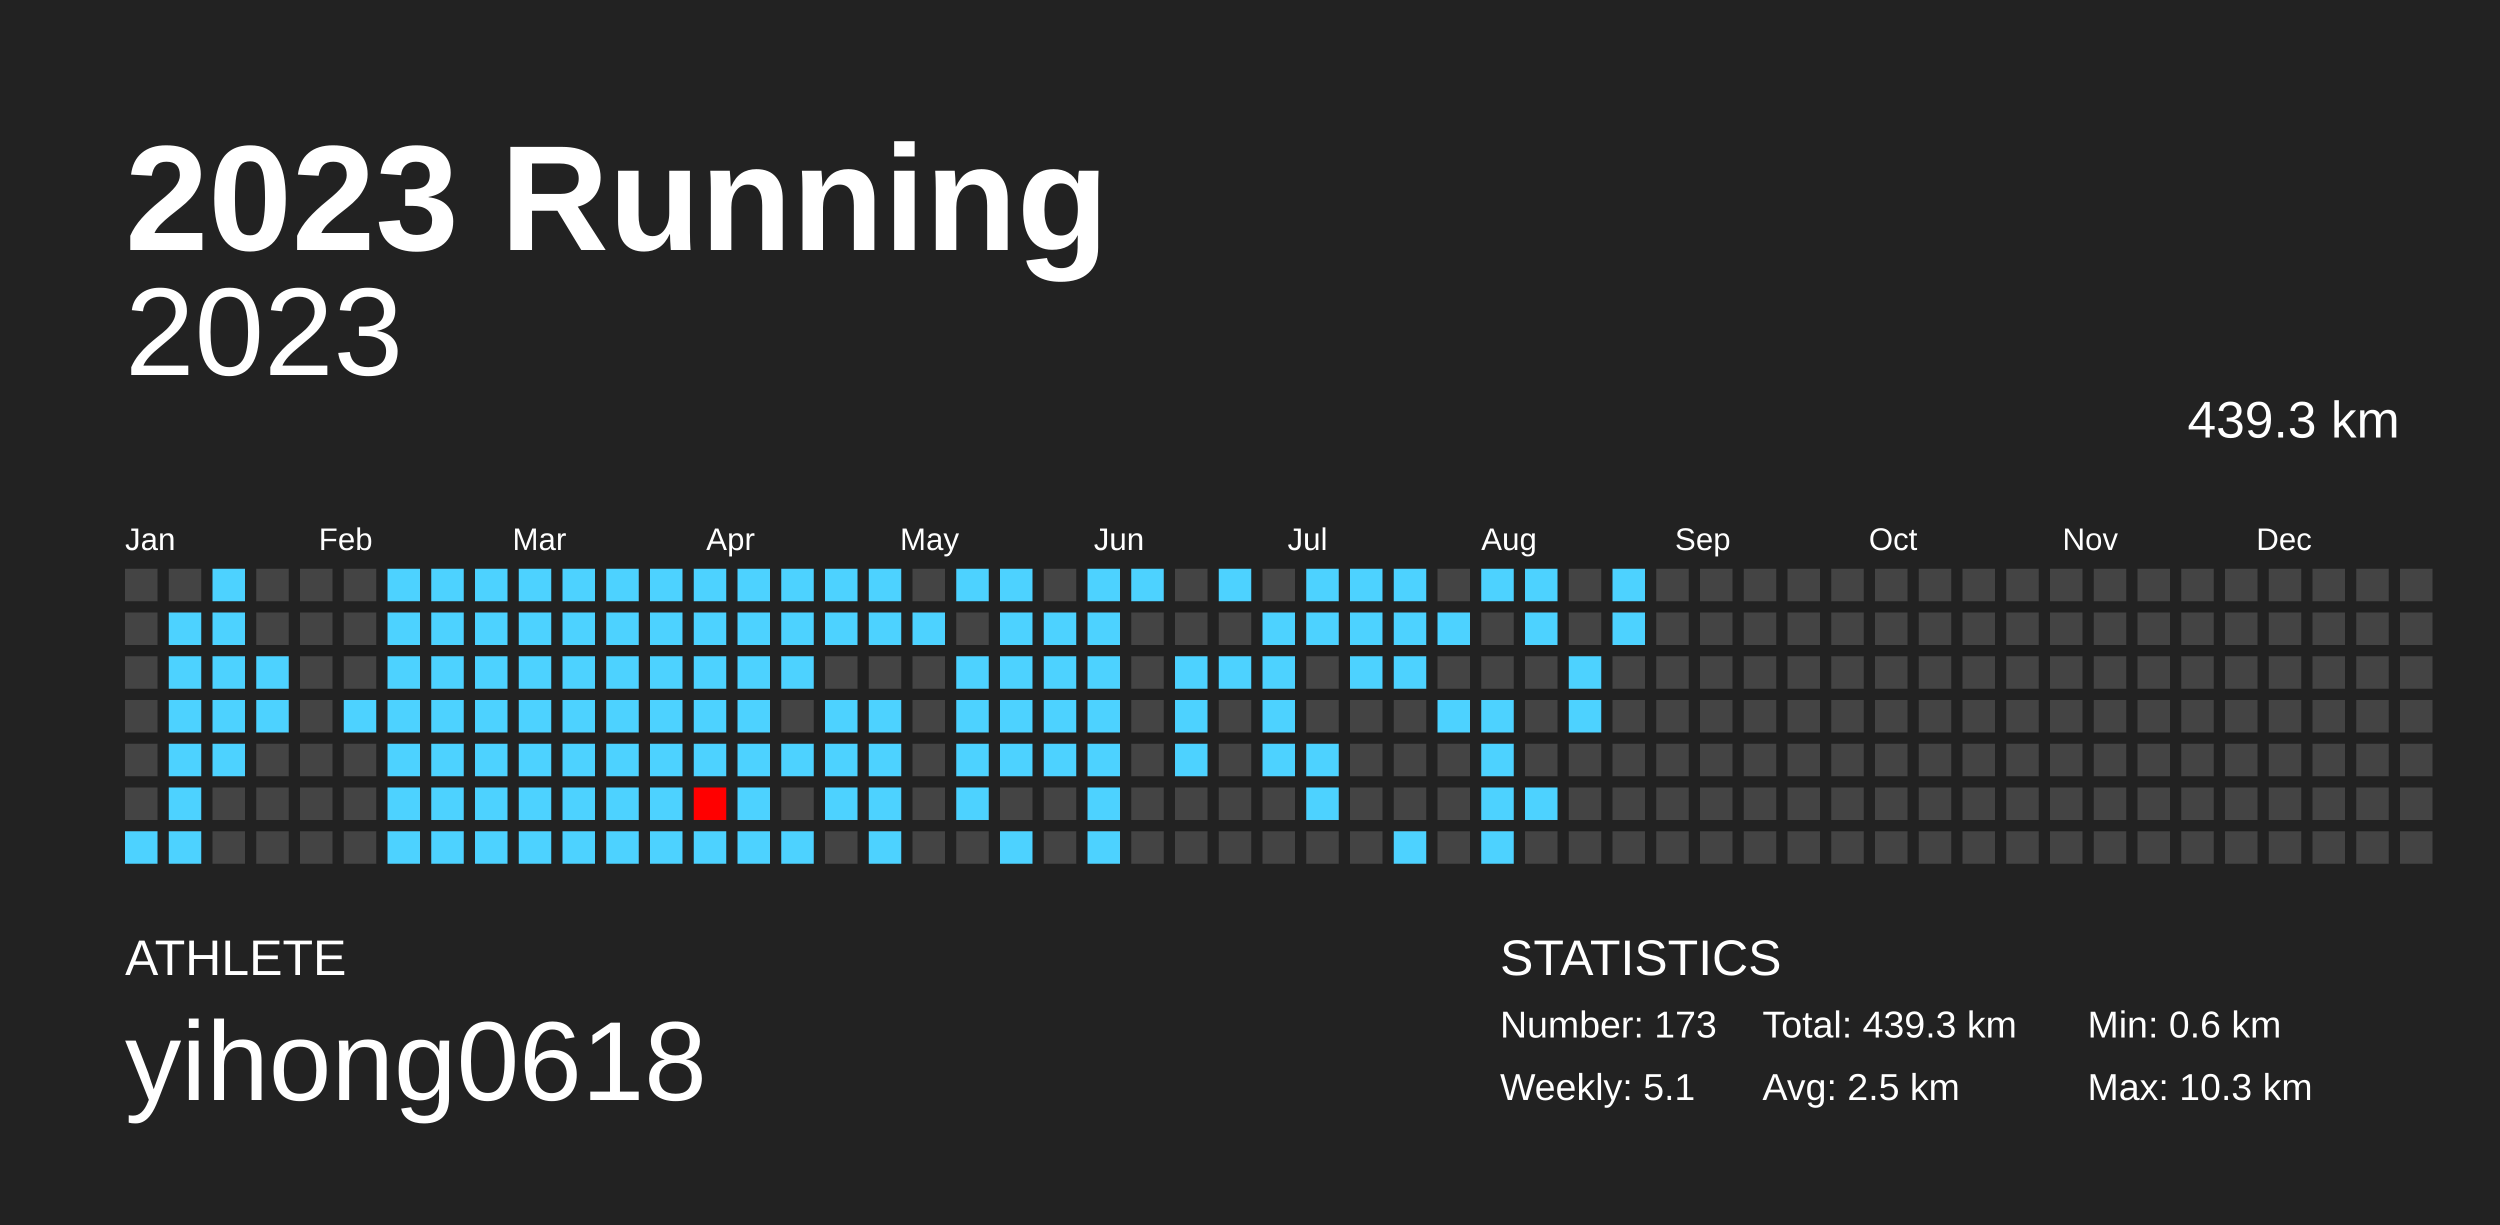
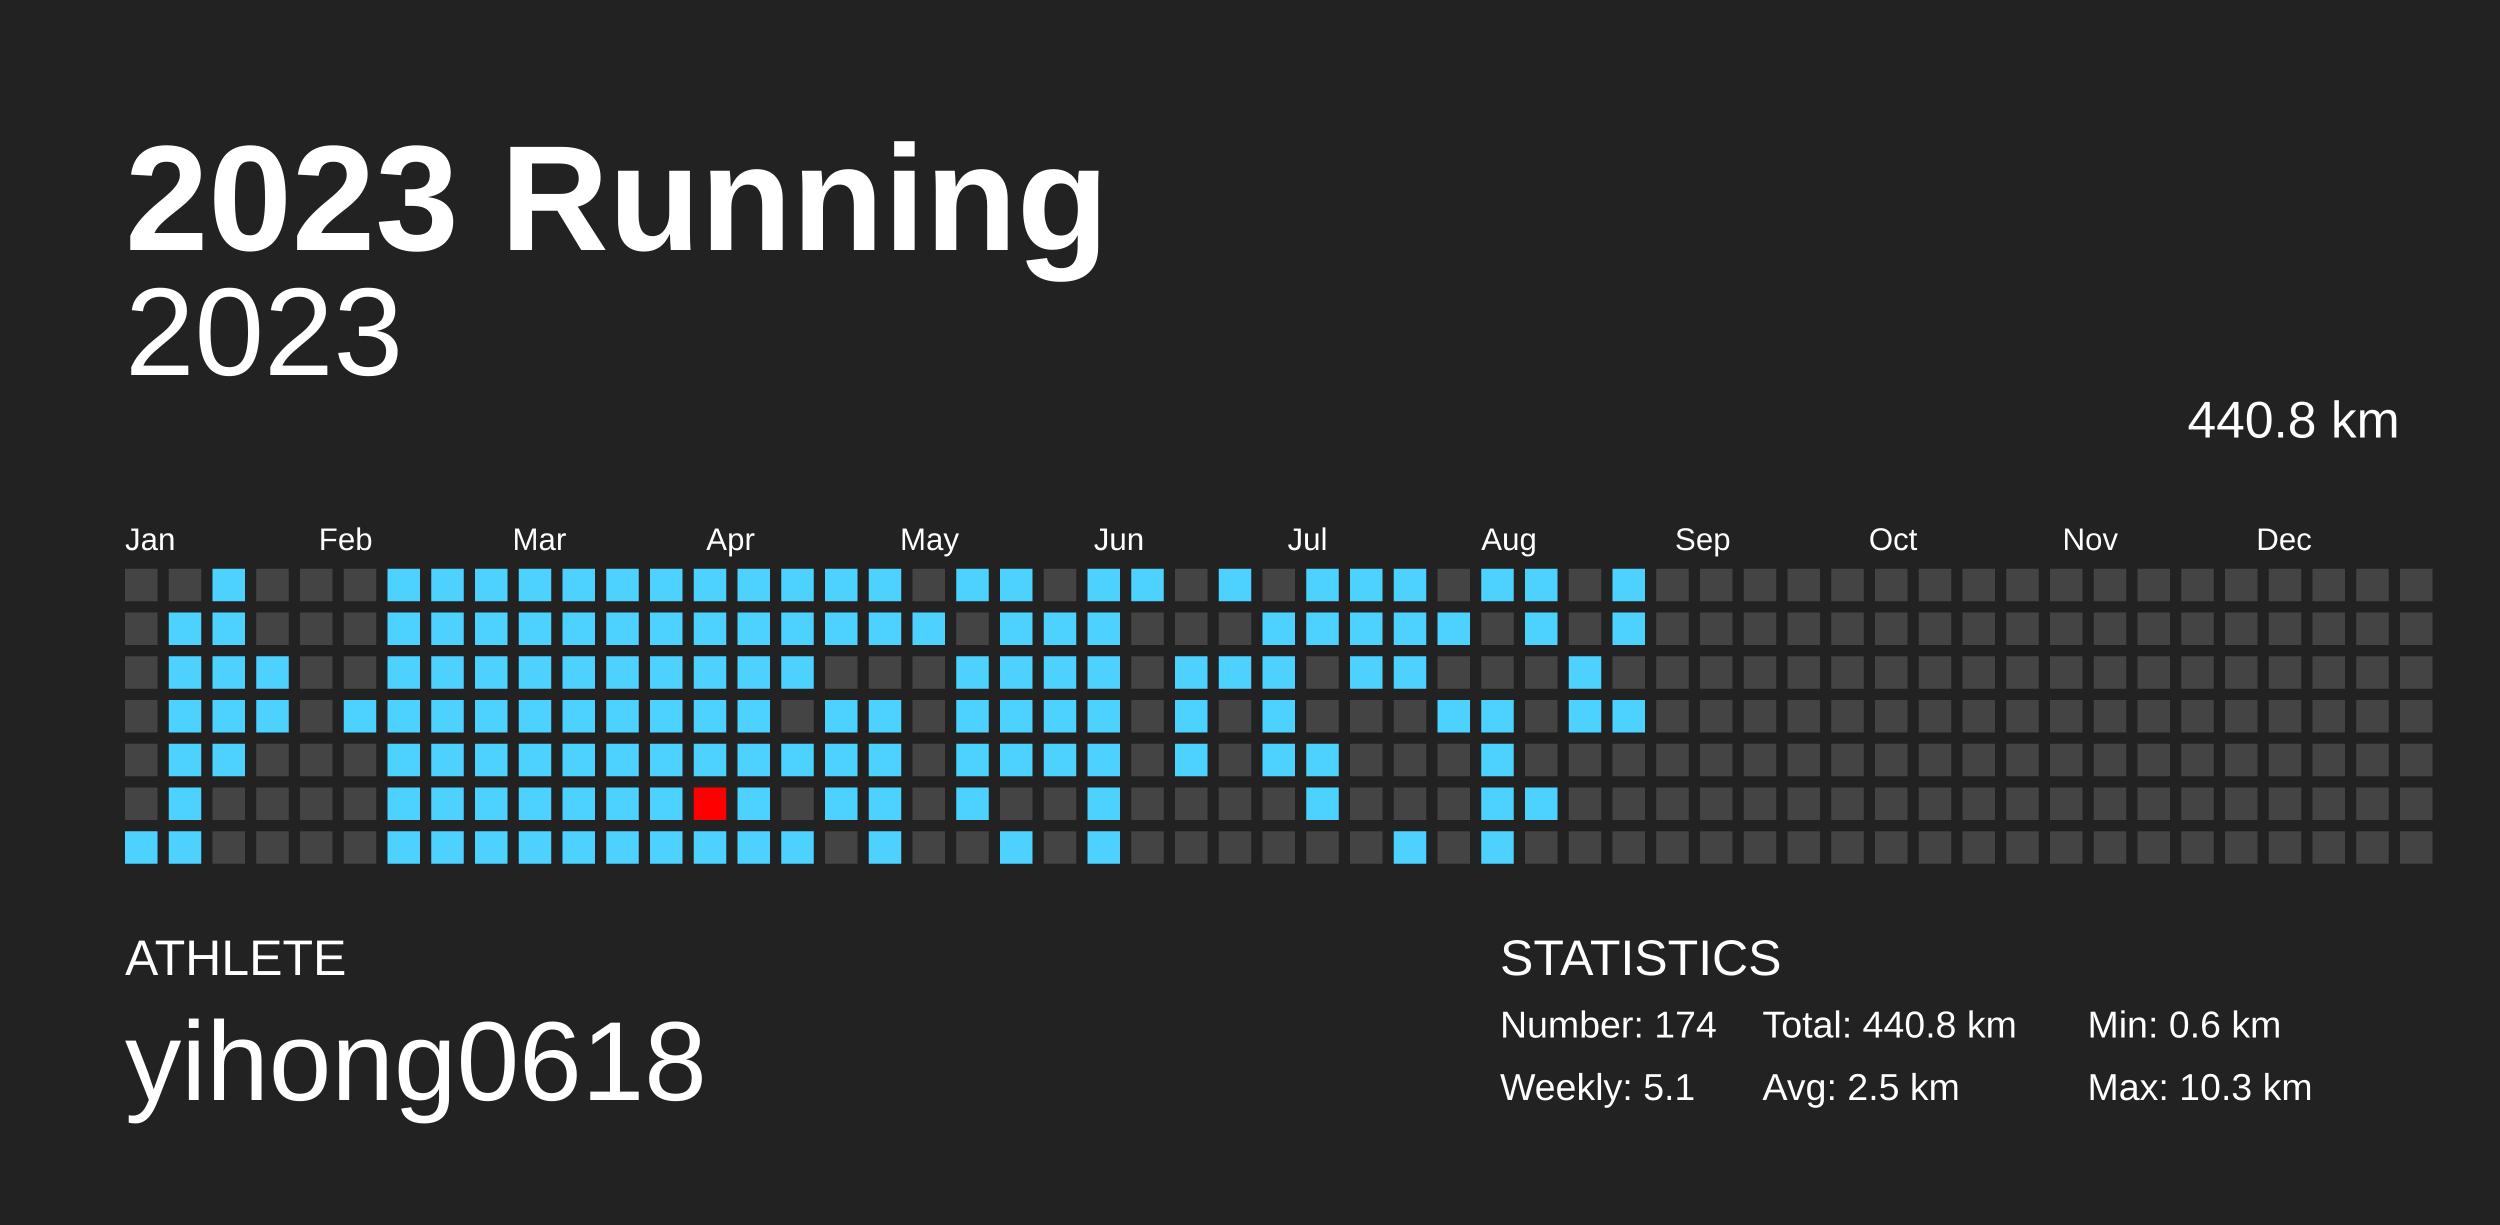
<svg xmlns="http://www.w3.org/2000/svg" baseProfile="full" height="98mm" version="1.1" viewBox="0,0,200,98" width="200mm">
  <defs />
  <rect fill="#222222" height="98" width="200" x="0" y="0" />
  <text fill="#FFFFFF" style="font-size:12px; font-family:Arial; font-weight:bold;" x="10" y="20">2023 Running</text>
  <text fill="#FFFFFF" style="font-size:4px; font-family:Arial" x="10" y="78">ATHLETE</text>
  <text fill="#FFFFFF" style="font-size:9px; font-family:Arial" x="10" y="88">yihong0618</text>
  <text fill="#FFFFFF" style="font-size:4px; font-family:Arial" x="120" y="78">STATISTICS</text>
-   <text fill="#FFFFFF" style="font-size:3px; font-family:Arial" x="120" y="83">Number: 173</text>
+   <text fill="#FFFFFF" style="font-size:3px; font-family:Arial" x="120" y="83">Number: 174</text>
  <text fill="#FFFFFF" style="font-size:3px; font-family:Arial" x="120" y="88">Weekly: 5.1</text>
-   <text fill="#FFFFFF" style="font-size:3px; font-family:Arial" x="141" y="83">Total: 439.3 km</text>
+   <text fill="#FFFFFF" style="font-size:3px; font-family:Arial" x="141" y="83">Total: 440.8 km</text>
  <text fill="#FFFFFF" style="font-size:3px; font-family:Arial" x="141" y="88">Avg: 2.5 km</text>
  <text fill="#FFFFFF" style="font-size:3px; font-family:Arial" x="167" y="83">Min: 0.6 km</text>
  <text fill="#FFFFFF" style="font-size:3px; font-family:Arial" x="167" y="88">Max: 10.3 km</text>
  <text alignment-baseline="hanging" fill="#FFFFFF" style="font-size:10.0px; font-family:Arial;" x="10" y="30">2023</text>
-   <text alignment-baseline="hanging" fill="#FFFFFF" style="font-size:4.125px; font-family:Arial;" x="175" y="35">439.3 km</text>
+   <text alignment-baseline="hanging" fill="#FFFFFF" style="font-size:4.125px; font-family:Arial;" x="175" y="35">440.8 km</text>
  <text fill="#FFFFFF" style="font-size:2.5px; font-family:Arial" x="10.0" y="44">Jan</text>
  <text fill="#FFFFFF" style="font-size:2.5px; font-family:Arial" x="25.5" y="44">Feb</text>
  <text fill="#FFFFFF" style="font-size:2.5px; font-family:Arial" x="41.0" y="44">Mar</text>
  <text fill="#FFFFFF" style="font-size:2.5px; font-family:Arial" x="56.5" y="44">Apr</text>
  <text fill="#FFFFFF" style="font-size:2.5px; font-family:Arial" x="72.0" y="44">May</text>
  <text fill="#FFFFFF" style="font-size:2.5px; font-family:Arial" x="87.5" y="44">Jun</text>
  <text fill="#FFFFFF" style="font-size:2.5px; font-family:Arial" x="103.0" y="44">Jul</text>
  <text fill="#FFFFFF" style="font-size:2.5px; font-family:Arial" x="118.5" y="44">Aug</text>
  <text fill="#FFFFFF" style="font-size:2.5px; font-family:Arial" x="134.0" y="44">Sep</text>
  <text fill="#FFFFFF" style="font-size:2.5px; font-family:Arial" x="149.5" y="44">Oct</text>
  <text fill="#FFFFFF" style="font-size:2.5px; font-family:Arial" x="165.0" y="44">Nov</text>
  <text fill="#FFFFFF" style="font-size:2.5px; font-family:Arial" x="180.5" y="44">Dec</text>
  <rect fill="#444444" height="2.6" width="2.6" x="10.0" y="45.5" />
  <rect fill="#444444" height="2.6" width="2.6" x="10.0" y="49.0" />
  <rect fill="#444444" height="2.6" width="2.6" x="10.0" y="52.5" />
  <rect fill="#444444" height="2.6" width="2.6" x="10.0" y="56.0" />
  <rect fill="#444444" height="2.6" width="2.6" x="10.0" y="59.5" />
  <rect fill="#444444" height="2.6" width="2.6" x="10.0" y="63.0" />
  <rect fill="#4dd2ff" height="2.6" width="2.6" x="10.0" y="66.5" />
  <rect fill="#444444" height="2.6" width="2.6" x="13.5" y="45.5" />
  <rect fill="#4dd2ff" height="2.6" width="2.6" x="13.5" y="49.0" />
  <rect fill="#4dd2ff" height="2.6" width="2.6" x="13.5" y="52.5" />
  <rect fill="#4dd2ff" height="2.6" width="2.6" x="13.5" y="56.0" />
  <rect fill="#4dd2ff" height="2.6" width="2.6" x="13.5" y="59.5" />
  <rect fill="#4dd2ff" height="2.6" width="2.6" x="13.5" y="63.0" />
  <rect fill="#4dd2ff" height="2.6" width="2.6" x="13.5" y="66.5" />
  <rect fill="#4dd2ff" height="2.6" width="2.6" x="17.0" y="45.5" />
  <rect fill="#4dd2ff" height="2.6" width="2.6" x="17.0" y="49.0" />
  <rect fill="#4dd2ff" height="2.6" width="2.6" x="17.0" y="52.5" />
  <rect fill="#4dd2ff" height="2.6" width="2.6" x="17.0" y="56.0" />
  <rect fill="#4dd2ff" height="2.6" width="2.6" x="17.0" y="59.5" />
  <rect fill="#444444" height="2.6" width="2.6" x="17.0" y="63.0" />
  <rect fill="#444444" height="2.6" width="2.6" x="17.0" y="66.5" />
  <rect fill="#444444" height="2.6" width="2.6" x="20.5" y="45.5" />
  <rect fill="#444444" height="2.6" width="2.6" x="20.5" y="49.0" />
  <rect fill="#4dd2ff" height="2.6" width="2.6" x="20.5" y="52.5" />
  <rect fill="#4dd2ff" height="2.6" width="2.6" x="20.5" y="56.0" />
  <rect fill="#444444" height="2.6" width="2.6" x="20.5" y="59.5" />
  <rect fill="#444444" height="2.6" width="2.6" x="20.5" y="63.0" />
  <rect fill="#444444" height="2.6" width="2.6" x="20.5" y="66.5" />
  <rect fill="#444444" height="2.6" width="2.6" x="24.0" y="45.5" />
  <rect fill="#444444" height="2.6" width="2.6" x="24.0" y="49.0" />
  <rect fill="#444444" height="2.6" width="2.6" x="24.0" y="52.5" />
  <rect fill="#444444" height="2.6" width="2.6" x="24.0" y="56.0" />
  <rect fill="#444444" height="2.6" width="2.6" x="24.0" y="59.5" />
  <rect fill="#444444" height="2.6" width="2.6" x="24.0" y="63.0" />
  <rect fill="#444444" height="2.6" width="2.6" x="24.0" y="66.5" />
  <rect fill="#444444" height="2.6" width="2.6" x="27.5" y="45.5" />
  <rect fill="#444444" height="2.6" width="2.6" x="27.5" y="49.0" />
  <rect fill="#444444" height="2.6" width="2.6" x="27.5" y="52.5" />
  <rect fill="#4dd2ff" height="2.6" width="2.6" x="27.5" y="56.0" />
  <rect fill="#444444" height="2.6" width="2.6" x="27.5" y="59.5" />
  <rect fill="#444444" height="2.6" width="2.6" x="27.5" y="63.0" />
  <rect fill="#444444" height="2.6" width="2.6" x="27.5" y="66.5" />
  <rect fill="#4dd2ff" height="2.6" width="2.6" x="31.0" y="45.5" />
  <rect fill="#4dd2ff" height="2.6" width="2.6" x="31.0" y="49.0" />
  <rect fill="#4dd2ff" height="2.6" width="2.6" x="31.0" y="52.5" />
  <rect fill="#4dd2ff" height="2.6" width="2.6" x="31.0" y="56.0" />
  <rect fill="#4dd2ff" height="2.6" width="2.6" x="31.0" y="59.5" />
  <rect fill="#4dd2ff" height="2.6" width="2.6" x="31.0" y="63.0" />
  <rect fill="#4dd2ff" height="2.6" width="2.6" x="31.0" y="66.5" />
  <rect fill="#4dd2ff" height="2.6" width="2.6" x="34.5" y="45.5" />
  <rect fill="#4dd2ff" height="2.6" width="2.6" x="34.5" y="49.0" />
  <rect fill="#4dd2ff" height="2.6" width="2.6" x="34.5" y="52.5" />
  <rect fill="#4dd2ff" height="2.6" width="2.6" x="34.5" y="56.0" />
  <rect fill="#4dd2ff" height="2.6" width="2.6" x="34.5" y="59.5" />
  <rect fill="#4dd2ff" height="2.6" width="2.6" x="34.5" y="63.0" />
  <rect fill="#4dd2ff" height="2.6" width="2.6" x="34.5" y="66.5" />
  <rect fill="#4dd2ff" height="2.6" width="2.6" x="38.0" y="45.5" />
  <rect fill="#4dd2ff" height="2.6" width="2.6" x="38.0" y="49.0" />
  <rect fill="#4dd2ff" height="2.6" width="2.6" x="38.0" y="52.5" />
  <rect fill="#4dd2ff" height="2.6" width="2.6" x="38.0" y="56.0" />
  <rect fill="#4dd2ff" height="2.6" width="2.6" x="38.0" y="59.5" />
  <rect fill="#4dd2ff" height="2.6" width="2.6" x="38.0" y="63.0" />
  <rect fill="#4dd2ff" height="2.6" width="2.6" x="38.0" y="66.5" />
  <rect fill="#4dd2ff" height="2.6" width="2.6" x="41.5" y="45.5" />
  <rect fill="#4dd2ff" height="2.6" width="2.6" x="41.5" y="49.0" />
  <rect fill="#4dd2ff" height="2.6" width="2.6" x="41.5" y="52.5" />
  <rect fill="#4dd2ff" height="2.6" width="2.6" x="41.5" y="56.0" />
  <rect fill="#4dd2ff" height="2.6" width="2.6" x="41.5" y="59.5" />
  <rect fill="#4dd2ff" height="2.6" width="2.6" x="41.5" y="63.0" />
  <rect fill="#4dd2ff" height="2.6" width="2.6" x="41.5" y="66.5" />
  <rect fill="#4dd2ff" height="2.6" width="2.6" x="45.0" y="45.5" />
  <rect fill="#4dd2ff" height="2.6" width="2.6" x="45.0" y="49.0" />
  <rect fill="#4dd2ff" height="2.6" width="2.6" x="45.0" y="52.5" />
  <rect fill="#4dd2ff" height="2.6" width="2.6" x="45.0" y="56.0" />
  <rect fill="#4dd2ff" height="2.6" width="2.6" x="45.0" y="59.5" />
  <rect fill="#4dd2ff" height="2.6" width="2.6" x="45.0" y="63.0" />
  <rect fill="#4dd2ff" height="2.6" width="2.6" x="45.0" y="66.5" />
  <rect fill="#4dd2ff" height="2.6" width="2.6" x="48.5" y="45.5" />
  <rect fill="#4dd2ff" height="2.6" width="2.6" x="48.5" y="49.0" />
  <rect fill="#4dd2ff" height="2.6" width="2.6" x="48.5" y="52.5" />
  <rect fill="#4dd2ff" height="2.6" width="2.6" x="48.5" y="56.0" />
  <rect fill="#4dd2ff" height="2.6" width="2.6" x="48.5" y="59.5" />
  <rect fill="#4dd2ff" height="2.6" width="2.6" x="48.5" y="63.0" />
  <rect fill="#4dd2ff" height="2.6" width="2.6" x="48.5" y="66.5" />
  <rect fill="#4dd2ff" height="2.6" width="2.6" x="52.0" y="45.5" />
  <rect fill="#4dd2ff" height="2.6" width="2.6" x="52.0" y="49.0" />
  <rect fill="#4dd2ff" height="2.6" width="2.6" x="52.0" y="52.5" />
  <rect fill="#4dd2ff" height="2.6" width="2.6" x="52.0" y="56.0" />
  <rect fill="#4dd2ff" height="2.6" width="2.6" x="52.0" y="59.5" />
  <rect fill="#4dd2ff" height="2.6" width="2.6" x="52.0" y="63.0" />
  <rect fill="#4dd2ff" height="2.6" width="2.6" x="52.0" y="66.5" />
  <rect fill="#4dd2ff" height="2.6" width="2.6" x="55.5" y="45.5" />
  <rect fill="#4dd2ff" height="2.6" width="2.6" x="55.5" y="49.0" />
  <rect fill="#4dd2ff" height="2.6" width="2.6" x="55.5" y="52.5" />
  <rect fill="#4dd2ff" height="2.6" width="2.6" x="55.5" y="56.0" />
  <rect fill="#4dd2ff" height="2.6" width="2.6" x="55.5" y="59.5" />
  <rect fill="#ff0000" height="2.6" width="2.6" x="55.5" y="63.0" />
  <rect fill="#4dd2ff" height="2.6" width="2.6" x="55.5" y="66.5" />
  <rect fill="#4dd2ff" height="2.6" width="2.6" x="59.0" y="45.5" />
  <rect fill="#4dd2ff" height="2.6" width="2.6" x="59.0" y="49.0" />
  <rect fill="#4dd2ff" height="2.6" width="2.6" x="59.0" y="52.5" />
  <rect fill="#4dd2ff" height="2.6" width="2.6" x="59.0" y="56.0" />
  <rect fill="#4dd2ff" height="2.6" width="2.6" x="59.0" y="59.5" />
  <rect fill="#4dd2ff" height="2.6" width="2.6" x="59.0" y="63.0" />
  <rect fill="#4dd2ff" height="2.6" width="2.6" x="59.0" y="66.5" />
  <rect fill="#4dd2ff" height="2.6" width="2.6" x="62.5" y="45.5" />
  <rect fill="#4dd2ff" height="2.6" width="2.6" x="62.5" y="49.0" />
  <rect fill="#4dd2ff" height="2.6" width="2.6" x="62.5" y="52.5" />
  <rect fill="#444444" height="2.6" width="2.6" x="62.5" y="56.0" />
  <rect fill="#4dd2ff" height="2.6" width="2.6" x="62.5" y="59.5" />
  <rect fill="#444444" height="2.6" width="2.6" x="62.5" y="63.0" />
  <rect fill="#4dd2ff" height="2.6" width="2.6" x="62.5" y="66.5" />
  <rect fill="#4dd2ff" height="2.6" width="2.6" x="66.0" y="45.5" />
  <rect fill="#4dd2ff" height="2.6" width="2.6" x="66.0" y="49.0" />
  <rect fill="#444444" height="2.6" width="2.6" x="66.0" y="52.5" />
  <rect fill="#4dd2ff" height="2.6" width="2.6" x="66.0" y="56.0" />
  <rect fill="#4dd2ff" height="2.6" width="2.6" x="66.0" y="59.5" />
  <rect fill="#4dd2ff" height="2.6" width="2.6" x="66.0" y="63.0" />
  <rect fill="#444444" height="2.6" width="2.6" x="66.0" y="66.5" />
  <rect fill="#4dd2ff" height="2.6" width="2.6" x="69.5" y="45.5" />
  <rect fill="#4dd2ff" height="2.6" width="2.6" x="69.5" y="49.0" />
  <rect fill="#444444" height="2.6" width="2.6" x="69.5" y="52.5" />
  <rect fill="#4dd2ff" height="2.6" width="2.6" x="69.5" y="56.0" />
  <rect fill="#4dd2ff" height="2.6" width="2.6" x="69.5" y="59.5" />
  <rect fill="#4dd2ff" height="2.6" width="2.6" x="69.5" y="63.0" />
  <rect fill="#4dd2ff" height="2.6" width="2.6" x="69.5" y="66.5" />
  <rect fill="#444444" height="2.6" width="2.6" x="73.0" y="45.5" />
  <rect fill="#4dd2ff" height="2.6" width="2.6" x="73.0" y="49.0" />
  <rect fill="#444444" height="2.6" width="2.6" x="73.0" y="52.5" />
  <rect fill="#444444" height="2.6" width="2.6" x="73.0" y="56.0" />
  <rect fill="#444444" height="2.6" width="2.6" x="73.0" y="59.5" />
  <rect fill="#444444" height="2.6" width="2.6" x="73.0" y="63.0" />
  <rect fill="#444444" height="2.6" width="2.6" x="73.0" y="66.5" />
  <rect fill="#4dd2ff" height="2.6" width="2.6" x="76.5" y="45.5" />
  <rect fill="#444444" height="2.6" width="2.6" x="76.5" y="49.0" />
  <rect fill="#4dd2ff" height="2.6" width="2.6" x="76.5" y="52.5" />
  <rect fill="#4dd2ff" height="2.6" width="2.6" x="76.5" y="56.0" />
  <rect fill="#4dd2ff" height="2.6" width="2.6" x="76.5" y="59.5" />
  <rect fill="#4dd2ff" height="2.6" width="2.6" x="76.5" y="63.0" />
  <rect fill="#444444" height="2.6" width="2.6" x="76.5" y="66.5" />
  <rect fill="#4dd2ff" height="2.6" width="2.6" x="80.0" y="45.5" />
  <rect fill="#4dd2ff" height="2.6" width="2.6" x="80.0" y="49.0" />
  <rect fill="#4dd2ff" height="2.6" width="2.6" x="80.0" y="52.5" />
  <rect fill="#4dd2ff" height="2.6" width="2.6" x="80.0" y="56.0" />
  <rect fill="#4dd2ff" height="2.6" width="2.6" x="80.0" y="59.5" />
  <rect fill="#444444" height="2.6" width="2.6" x="80.0" y="63.0" />
  <rect fill="#4dd2ff" height="2.6" width="2.6" x="80.0" y="66.5" />
  <rect fill="#444444" height="2.6" width="2.6" x="83.5" y="45.5" />
  <rect fill="#4dd2ff" height="2.6" width="2.6" x="83.5" y="49.0" />
  <rect fill="#4dd2ff" height="2.6" width="2.6" x="83.5" y="52.5" />
  <rect fill="#4dd2ff" height="2.6" width="2.6" x="83.5" y="56.0" />
  <rect fill="#4dd2ff" height="2.6" width="2.6" x="83.5" y="59.5" />
  <rect fill="#444444" height="2.6" width="2.6" x="83.5" y="63.0" />
  <rect fill="#444444" height="2.6" width="2.6" x="83.5" y="66.5" />
  <rect fill="#4dd2ff" height="2.6" width="2.6" x="87.0" y="45.5" />
  <rect fill="#4dd2ff" height="2.6" width="2.6" x="87.0" y="49.0" />
  <rect fill="#4dd2ff" height="2.6" width="2.6" x="87.0" y="52.5" />
  <rect fill="#4dd2ff" height="2.6" width="2.6" x="87.0" y="56.0" />
  <rect fill="#4dd2ff" height="2.6" width="2.6" x="87.0" y="59.5" />
  <rect fill="#4dd2ff" height="2.6" width="2.6" x="87.0" y="63.0" />
  <rect fill="#4dd2ff" height="2.6" width="2.6" x="87.0" y="66.5" />
  <rect fill="#4dd2ff" height="2.6" width="2.6" x="90.5" y="45.5" />
  <rect fill="#444444" height="2.6" width="2.6" x="90.5" y="49.0" />
  <rect fill="#444444" height="2.6" width="2.6" x="90.5" y="52.5" />
  <rect fill="#444444" height="2.6" width="2.6" x="90.5" y="56.0" />
  <rect fill="#444444" height="2.6" width="2.6" x="90.5" y="59.5" />
  <rect fill="#444444" height="2.6" width="2.6" x="90.5" y="63.0" />
  <rect fill="#444444" height="2.6" width="2.6" x="90.5" y="66.5" />
  <rect fill="#444444" height="2.6" width="2.6" x="94.0" y="45.5" />
  <rect fill="#444444" height="2.6" width="2.6" x="94.0" y="49.0" />
  <rect fill="#4dd2ff" height="2.6" width="2.6" x="94.0" y="52.5" />
  <rect fill="#4dd2ff" height="2.6" width="2.6" x="94.0" y="56.0" />
  <rect fill="#4dd2ff" height="2.6" width="2.6" x="94.0" y="59.5" />
  <rect fill="#444444" height="2.6" width="2.6" x="94.0" y="63.0" />
  <rect fill="#444444" height="2.6" width="2.6" x="94.0" y="66.5" />
  <rect fill="#4dd2ff" height="2.6" width="2.6" x="97.5" y="45.5" />
  <rect fill="#444444" height="2.6" width="2.6" x="97.5" y="49.0" />
  <rect fill="#4dd2ff" height="2.6" width="2.6" x="97.5" y="52.5" />
  <rect fill="#444444" height="2.6" width="2.6" x="97.5" y="56.0" />
  <rect fill="#444444" height="2.6" width="2.6" x="97.5" y="59.5" />
  <rect fill="#444444" height="2.6" width="2.6" x="97.5" y="63.0" />
  <rect fill="#444444" height="2.6" width="2.6" x="97.5" y="66.5" />
  <rect fill="#444444" height="2.6" width="2.6" x="101.0" y="45.5" />
  <rect fill="#4dd2ff" height="2.6" width="2.6" x="101.0" y="49.0" />
  <rect fill="#4dd2ff" height="2.6" width="2.6" x="101.0" y="52.5" />
  <rect fill="#4dd2ff" height="2.6" width="2.6" x="101.0" y="56.0" />
  <rect fill="#4dd2ff" height="2.6" width="2.6" x="101.0" y="59.5" />
  <rect fill="#444444" height="2.6" width="2.6" x="101.0" y="63.0" />
  <rect fill="#444444" height="2.6" width="2.6" x="101.0" y="66.5" />
  <rect fill="#4dd2ff" height="2.6" width="2.6" x="104.5" y="45.5" />
  <rect fill="#4dd2ff" height="2.6" width="2.6" x="104.5" y="49.0" />
  <rect fill="#444444" height="2.6" width="2.6" x="104.5" y="52.5" />
  <rect fill="#444444" height="2.6" width="2.6" x="104.5" y="56.0" />
  <rect fill="#4dd2ff" height="2.6" width="2.6" x="104.5" y="59.5" />
  <rect fill="#4dd2ff" height="2.6" width="2.6" x="104.5" y="63.0" />
  <rect fill="#444444" height="2.6" width="2.6" x="104.5" y="66.5" />
  <rect fill="#4dd2ff" height="2.6" width="2.6" x="108.0" y="45.5" />
  <rect fill="#4dd2ff" height="2.6" width="2.6" x="108.0" y="49.0" />
  <rect fill="#4dd2ff" height="2.6" width="2.6" x="108.0" y="52.5" />
  <rect fill="#444444" height="2.6" width="2.6" x="108.0" y="56.0" />
  <rect fill="#444444" height="2.6" width="2.6" x="108.0" y="59.5" />
  <rect fill="#444444" height="2.6" width="2.6" x="108.0" y="63.0" />
  <rect fill="#444444" height="2.6" width="2.6" x="108.0" y="66.5" />
  <rect fill="#4dd2ff" height="2.6" width="2.6" x="111.5" y="45.5" />
  <rect fill="#4dd2ff" height="2.6" width="2.6" x="111.5" y="49.0" />
  <rect fill="#4dd2ff" height="2.6" width="2.6" x="111.5" y="52.5" />
  <rect fill="#444444" height="2.6" width="2.6" x="111.5" y="56.0" />
  <rect fill="#444444" height="2.6" width="2.6" x="111.5" y="59.5" />
  <rect fill="#444444" height="2.6" width="2.6" x="111.5" y="63.0" />
  <rect fill="#4dd2ff" height="2.6" width="2.6" x="111.5" y="66.5" />
  <rect fill="#444444" height="2.6" width="2.6" x="115.0" y="45.5" />
  <rect fill="#4dd2ff" height="2.6" width="2.6" x="115.0" y="49.0" />
  <rect fill="#444444" height="2.6" width="2.6" x="115.0" y="52.5" />
  <rect fill="#4dd2ff" height="2.6" width="2.6" x="115.0" y="56.0" />
  <rect fill="#444444" height="2.6" width="2.6" x="115.0" y="59.5" />
  <rect fill="#444444" height="2.6" width="2.6" x="115.0" y="63.0" />
  <rect fill="#444444" height="2.6" width="2.6" x="115.0" y="66.5" />
  <rect fill="#4dd2ff" height="2.6" width="2.6" x="118.5" y="45.5" />
  <rect fill="#444444" height="2.6" width="2.6" x="118.5" y="49.0" />
  <rect fill="#444444" height="2.6" width="2.6" x="118.5" y="52.5" />
  <rect fill="#4dd2ff" height="2.6" width="2.6" x="118.5" y="56.0" />
  <rect fill="#4dd2ff" height="2.6" width="2.6" x="118.5" y="59.5" />
  <rect fill="#4dd2ff" height="2.6" width="2.6" x="118.5" y="63.0" />
  <rect fill="#4dd2ff" height="2.6" width="2.6" x="118.5" y="66.5" />
  <rect fill="#4dd2ff" height="2.6" width="2.6" x="122.0" y="45.5" />
  <rect fill="#4dd2ff" height="2.6" width="2.6" x="122.0" y="49.0" />
  <rect fill="#444444" height="2.6" width="2.6" x="122.0" y="52.5" />
  <rect fill="#444444" height="2.6" width="2.6" x="122.0" y="56.0" />
  <rect fill="#444444" height="2.6" width="2.6" x="122.0" y="59.5" />
  <rect fill="#4dd2ff" height="2.6" width="2.6" x="122.0" y="63.0" />
  <rect fill="#444444" height="2.6" width="2.6" x="122.0" y="66.5" />
  <rect fill="#444444" height="2.6" width="2.6" x="125.5" y="45.5" />
  <rect fill="#444444" height="2.6" width="2.6" x="125.5" y="49.0" />
  <rect fill="#4dd2ff" height="2.6" width="2.6" x="125.5" y="52.5" />
  <rect fill="#4dd2ff" height="2.6" width="2.6" x="125.5" y="56.0" />
  <rect fill="#444444" height="2.6" width="2.6" x="125.5" y="59.5" />
  <rect fill="#444444" height="2.6" width="2.6" x="125.5" y="63.0" />
  <rect fill="#444444" height="2.6" width="2.6" x="125.5" y="66.5" />
  <rect fill="#4dd2ff" height="2.6" width="2.6" x="129.0" y="45.5" />
  <rect fill="#4dd2ff" height="2.6" width="2.6" x="129.0" y="49.0" />
  <rect fill="#444444" height="2.6" width="2.6" x="129.0" y="52.5" />
-   <rect fill="#444444" height="2.6" width="2.6" x="129.0" y="56.0" />
+   <rect fill="#4dd2ff" height="2.6" width="2.6" x="129.0" y="56.0" />
  <rect fill="#444444" height="2.6" width="2.6" x="129.0" y="59.5" />
  <rect fill="#444444" height="2.6" width="2.6" x="129.0" y="63.0" />
  <rect fill="#444444" height="2.6" width="2.6" x="129.0" y="66.5" />
  <rect fill="#444444" height="2.6" width="2.6" x="132.5" y="45.5" />
  <rect fill="#444444" height="2.6" width="2.6" x="132.5" y="49.0" />
  <rect fill="#444444" height="2.6" width="2.6" x="132.5" y="52.5" />
  <rect fill="#444444" height="2.6" width="2.6" x="132.5" y="56.0" />
  <rect fill="#444444" height="2.6" width="2.6" x="132.5" y="59.5" />
  <rect fill="#444444" height="2.6" width="2.6" x="132.5" y="63.0" />
  <rect fill="#444444" height="2.6" width="2.6" x="132.5" y="66.5" />
  <rect fill="#444444" height="2.6" width="2.6" x="136.0" y="45.5" />
  <rect fill="#444444" height="2.6" width="2.6" x="136.0" y="49.0" />
  <rect fill="#444444" height="2.6" width="2.6" x="136.0" y="52.5" />
  <rect fill="#444444" height="2.6" width="2.6" x="136.0" y="56.0" />
  <rect fill="#444444" height="2.6" width="2.6" x="136.0" y="59.5" />
  <rect fill="#444444" height="2.6" width="2.6" x="136.0" y="63.0" />
  <rect fill="#444444" height="2.6" width="2.6" x="136.0" y="66.5" />
  <rect fill="#444444" height="2.6" width="2.6" x="139.5" y="45.5" />
  <rect fill="#444444" height="2.6" width="2.6" x="139.5" y="49.0" />
  <rect fill="#444444" height="2.6" width="2.6" x="139.5" y="52.5" />
  <rect fill="#444444" height="2.6" width="2.6" x="139.5" y="56.0" />
  <rect fill="#444444" height="2.6" width="2.6" x="139.5" y="59.5" />
  <rect fill="#444444" height="2.6" width="2.6" x="139.5" y="63.0" />
  <rect fill="#444444" height="2.6" width="2.6" x="139.5" y="66.5" />
  <rect fill="#444444" height="2.6" width="2.6" x="143.0" y="45.5" />
  <rect fill="#444444" height="2.6" width="2.6" x="143.0" y="49.0" />
  <rect fill="#444444" height="2.6" width="2.6" x="143.0" y="52.5" />
  <rect fill="#444444" height="2.6" width="2.6" x="143.0" y="56.0" />
  <rect fill="#444444" height="2.6" width="2.6" x="143.0" y="59.5" />
  <rect fill="#444444" height="2.6" width="2.6" x="143.0" y="63.0" />
  <rect fill="#444444" height="2.6" width="2.6" x="143.0" y="66.5" />
  <rect fill="#444444" height="2.6" width="2.6" x="146.5" y="45.5" />
  <rect fill="#444444" height="2.6" width="2.6" x="146.5" y="49.0" />
  <rect fill="#444444" height="2.6" width="2.6" x="146.5" y="52.5" />
  <rect fill="#444444" height="2.6" width="2.6" x="146.5" y="56.0" />
  <rect fill="#444444" height="2.6" width="2.6" x="146.5" y="59.5" />
  <rect fill="#444444" height="2.6" width="2.6" x="146.5" y="63.0" />
  <rect fill="#444444" height="2.6" width="2.6" x="146.5" y="66.5" />
  <rect fill="#444444" height="2.6" width="2.6" x="150.0" y="45.5" />
  <rect fill="#444444" height="2.6" width="2.6" x="150.0" y="49.0" />
  <rect fill="#444444" height="2.6" width="2.6" x="150.0" y="52.5" />
  <rect fill="#444444" height="2.6" width="2.6" x="150.0" y="56.0" />
  <rect fill="#444444" height="2.6" width="2.6" x="150.0" y="59.5" />
  <rect fill="#444444" height="2.6" width="2.6" x="150.0" y="63.0" />
  <rect fill="#444444" height="2.6" width="2.6" x="150.0" y="66.5" />
  <rect fill="#444444" height="2.6" width="2.6" x="153.5" y="45.5" />
  <rect fill="#444444" height="2.6" width="2.6" x="153.5" y="49.0" />
  <rect fill="#444444" height="2.6" width="2.6" x="153.5" y="52.5" />
  <rect fill="#444444" height="2.6" width="2.6" x="153.5" y="56.0" />
  <rect fill="#444444" height="2.6" width="2.6" x="153.5" y="59.5" />
  <rect fill="#444444" height="2.6" width="2.6" x="153.5" y="63.0" />
  <rect fill="#444444" height="2.6" width="2.6" x="153.5" y="66.5" />
  <rect fill="#444444" height="2.6" width="2.6" x="157.0" y="45.5" />
  <rect fill="#444444" height="2.6" width="2.6" x="157.0" y="49.0" />
  <rect fill="#444444" height="2.6" width="2.6" x="157.0" y="52.5" />
  <rect fill="#444444" height="2.6" width="2.6" x="157.0" y="56.0" />
  <rect fill="#444444" height="2.6" width="2.6" x="157.0" y="59.5" />
  <rect fill="#444444" height="2.6" width="2.6" x="157.0" y="63.0" />
  <rect fill="#444444" height="2.6" width="2.6" x="157.0" y="66.5" />
  <rect fill="#444444" height="2.6" width="2.6" x="160.5" y="45.5" />
  <rect fill="#444444" height="2.6" width="2.6" x="160.5" y="49.0" />
  <rect fill="#444444" height="2.6" width="2.6" x="160.5" y="52.5" />
  <rect fill="#444444" height="2.6" width="2.6" x="160.5" y="56.0" />
  <rect fill="#444444" height="2.6" width="2.6" x="160.5" y="59.5" />
  <rect fill="#444444" height="2.6" width="2.6" x="160.5" y="63.0" />
  <rect fill="#444444" height="2.6" width="2.6" x="160.5" y="66.5" />
  <rect fill="#444444" height="2.6" width="2.6" x="164.0" y="45.5" />
  <rect fill="#444444" height="2.6" width="2.6" x="164.0" y="49.0" />
  <rect fill="#444444" height="2.6" width="2.6" x="164.0" y="52.5" />
  <rect fill="#444444" height="2.6" width="2.6" x="164.0" y="56.0" />
  <rect fill="#444444" height="2.6" width="2.6" x="164.0" y="59.5" />
  <rect fill="#444444" height="2.6" width="2.6" x="164.0" y="63.0" />
  <rect fill="#444444" height="2.6" width="2.6" x="164.0" y="66.5" />
  <rect fill="#444444" height="2.6" width="2.6" x="167.5" y="45.5" />
  <rect fill="#444444" height="2.6" width="2.6" x="167.5" y="49.0" />
  <rect fill="#444444" height="2.6" width="2.6" x="167.5" y="52.5" />
  <rect fill="#444444" height="2.6" width="2.6" x="167.5" y="56.0" />
  <rect fill="#444444" height="2.6" width="2.6" x="167.5" y="59.5" />
  <rect fill="#444444" height="2.6" width="2.6" x="167.5" y="63.0" />
  <rect fill="#444444" height="2.6" width="2.6" x="167.5" y="66.5" />
  <rect fill="#444444" height="2.6" width="2.6" x="171.0" y="45.5" />
  <rect fill="#444444" height="2.6" width="2.6" x="171.0" y="49.0" />
  <rect fill="#444444" height="2.6" width="2.6" x="171.0" y="52.5" />
  <rect fill="#444444" height="2.6" width="2.6" x="171.0" y="56.0" />
  <rect fill="#444444" height="2.6" width="2.6" x="171.0" y="59.5" />
  <rect fill="#444444" height="2.6" width="2.6" x="171.0" y="63.0" />
  <rect fill="#444444" height="2.6" width="2.6" x="171.0" y="66.5" />
  <rect fill="#444444" height="2.6" width="2.6" x="174.5" y="45.5" />
  <rect fill="#444444" height="2.6" width="2.6" x="174.5" y="49.0" />
  <rect fill="#444444" height="2.6" width="2.6" x="174.5" y="52.5" />
  <rect fill="#444444" height="2.6" width="2.6" x="174.5" y="56.0" />
  <rect fill="#444444" height="2.6" width="2.6" x="174.5" y="59.5" />
  <rect fill="#444444" height="2.6" width="2.6" x="174.5" y="63.0" />
  <rect fill="#444444" height="2.6" width="2.6" x="174.5" y="66.5" />
  <rect fill="#444444" height="2.6" width="2.6" x="178.0" y="45.5" />
  <rect fill="#444444" height="2.6" width="2.6" x="178.0" y="49.0" />
  <rect fill="#444444" height="2.6" width="2.6" x="178.0" y="52.5" />
  <rect fill="#444444" height="2.6" width="2.6" x="178.0" y="56.0" />
  <rect fill="#444444" height="2.6" width="2.6" x="178.0" y="59.5" />
  <rect fill="#444444" height="2.6" width="2.6" x="178.0" y="63.0" />
  <rect fill="#444444" height="2.6" width="2.6" x="178.0" y="66.5" />
  <rect fill="#444444" height="2.6" width="2.6" x="181.5" y="45.5" />
  <rect fill="#444444" height="2.6" width="2.6" x="181.5" y="49.0" />
  <rect fill="#444444" height="2.6" width="2.6" x="181.5" y="52.5" />
  <rect fill="#444444" height="2.6" width="2.6" x="181.5" y="56.0" />
  <rect fill="#444444" height="2.6" width="2.6" x="181.5" y="59.5" />
  <rect fill="#444444" height="2.6" width="2.6" x="181.5" y="63.0" />
  <rect fill="#444444" height="2.6" width="2.6" x="181.5" y="66.5" />
  <rect fill="#444444" height="2.6" width="2.6" x="185.0" y="45.5" />
  <rect fill="#444444" height="2.6" width="2.6" x="185.0" y="49.0" />
  <rect fill="#444444" height="2.6" width="2.6" x="185.0" y="52.5" />
  <rect fill="#444444" height="2.6" width="2.6" x="185.0" y="56.0" />
  <rect fill="#444444" height="2.6" width="2.6" x="185.0" y="59.5" />
  <rect fill="#444444" height="2.6" width="2.6" x="185.0" y="63.0" />
  <rect fill="#444444" height="2.6" width="2.6" x="185.0" y="66.5" />
  <rect fill="#444444" height="2.6" width="2.6" x="188.5" y="45.5" />
  <rect fill="#444444" height="2.6" width="2.6" x="188.5" y="49.0" />
  <rect fill="#444444" height="2.6" width="2.6" x="188.5" y="52.5" />
  <rect fill="#444444" height="2.6" width="2.6" x="188.5" y="56.0" />
  <rect fill="#444444" height="2.6" width="2.6" x="188.5" y="59.5" />
  <rect fill="#444444" height="2.6" width="2.6" x="188.5" y="63.0" />
  <rect fill="#444444" height="2.6" width="2.6" x="188.5" y="66.5" />
  <rect fill="#444444" height="2.6" width="2.6" x="192.0" y="45.5" />
  <rect fill="#444444" height="2.6" width="2.6" x="192.0" y="49.0" />
  <rect fill="#444444" height="2.6" width="2.6" x="192.0" y="52.5" />
  <rect fill="#444444" height="2.6" width="2.6" x="192.0" y="56.0" />
  <rect fill="#444444" height="2.6" width="2.6" x="192.0" y="59.5" />
  <rect fill="#444444" height="2.6" width="2.6" x="192.0" y="63.0" />
  <rect fill="#444444" height="2.6" width="2.6" x="192.0" y="66.5" />
</svg>
